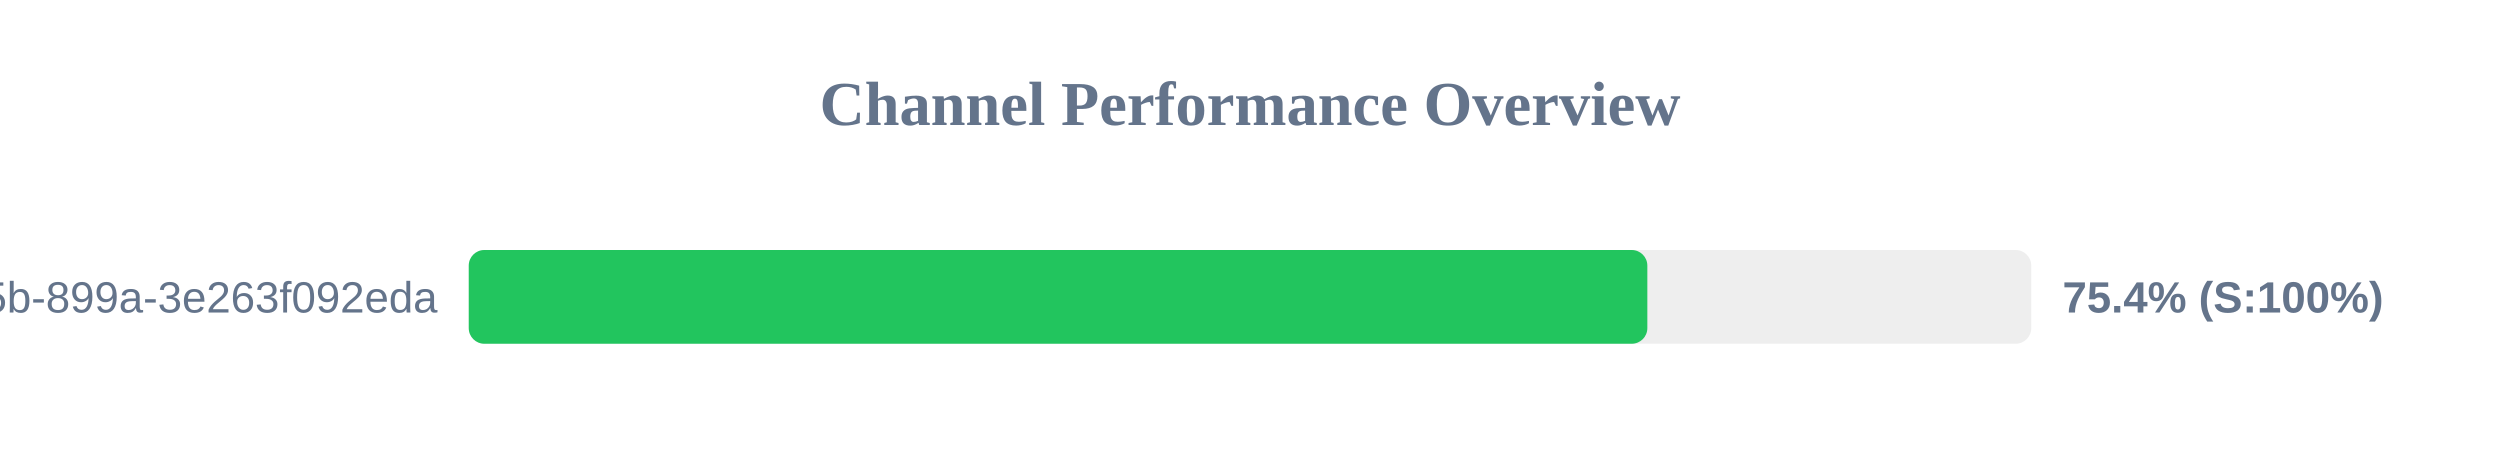
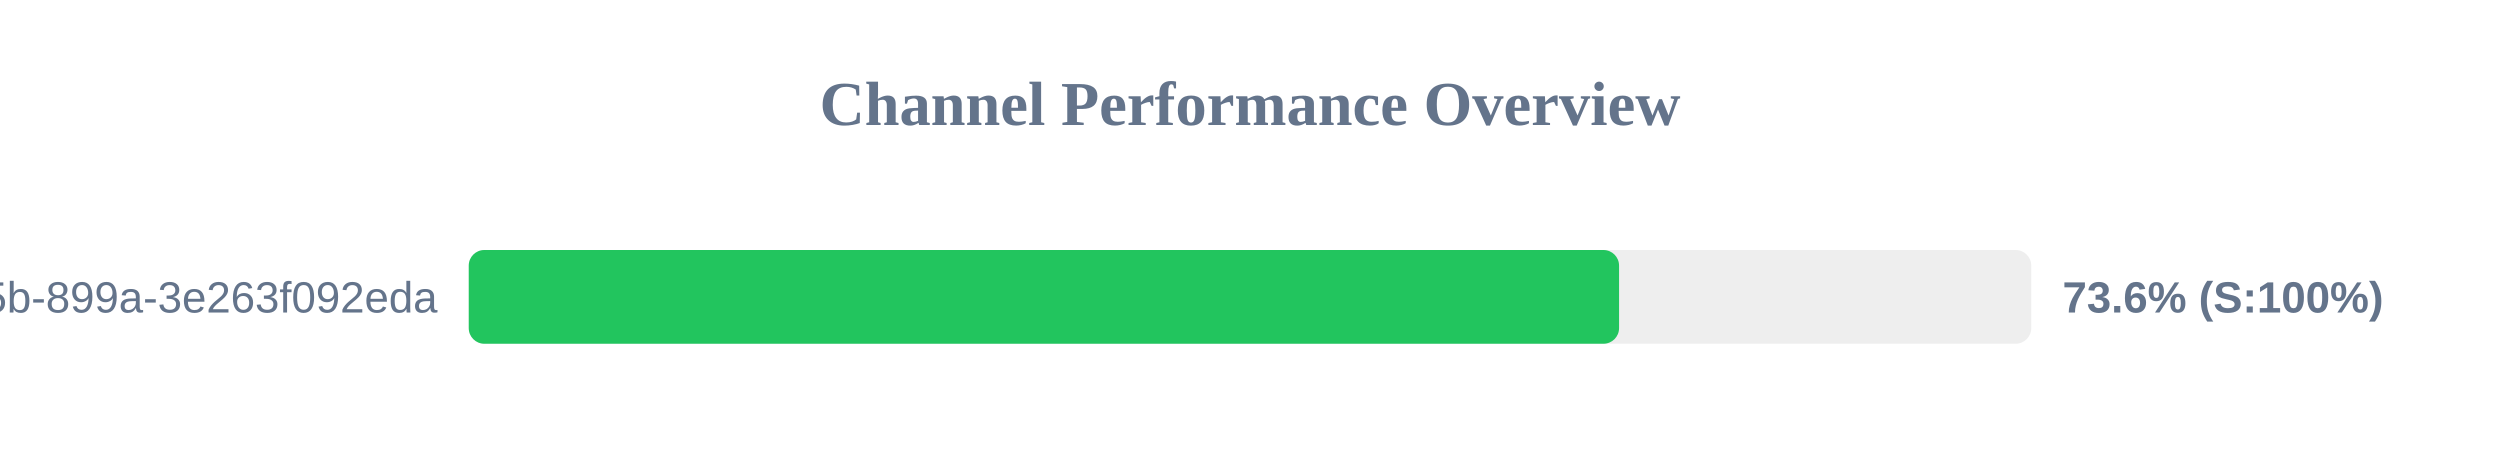
<svg xmlns="http://www.w3.org/2000/svg" width="800" height="150" version="1.1">
  <style>
        .row { font: 14px Arial; fill: #64748b; }
        .score { font: bold 14px Arial; fill: #64748b; }
    </style>
  <text x="400" y="40" text-anchor="middle" font-size="20px" font-weight="bold" fill="#64748b">Channel Performance Overview</text>
  <rect x="150" y="80" width="500" height="30" fill="#eee" rx="5" />
-   <rect x="150" y="80" width="377.15" height="30" fill="#22c55e" rx="5" />
+   <rect x="150" y="80" width="368.1" height="30" fill="#22c55e" rx="5" />
  <text x="140" y="100" text-anchor="end" class="row">?uuid=6bf726db-fb0b-405b-899a-3e263f092eda</text>
-   <text x="660" y="100" text-anchor="start" class="score">75.4% (S:100%)</text>
+   <text x="660" y="100" text-anchor="start" class="score">73.6% (S:100%)</text>
</svg>
